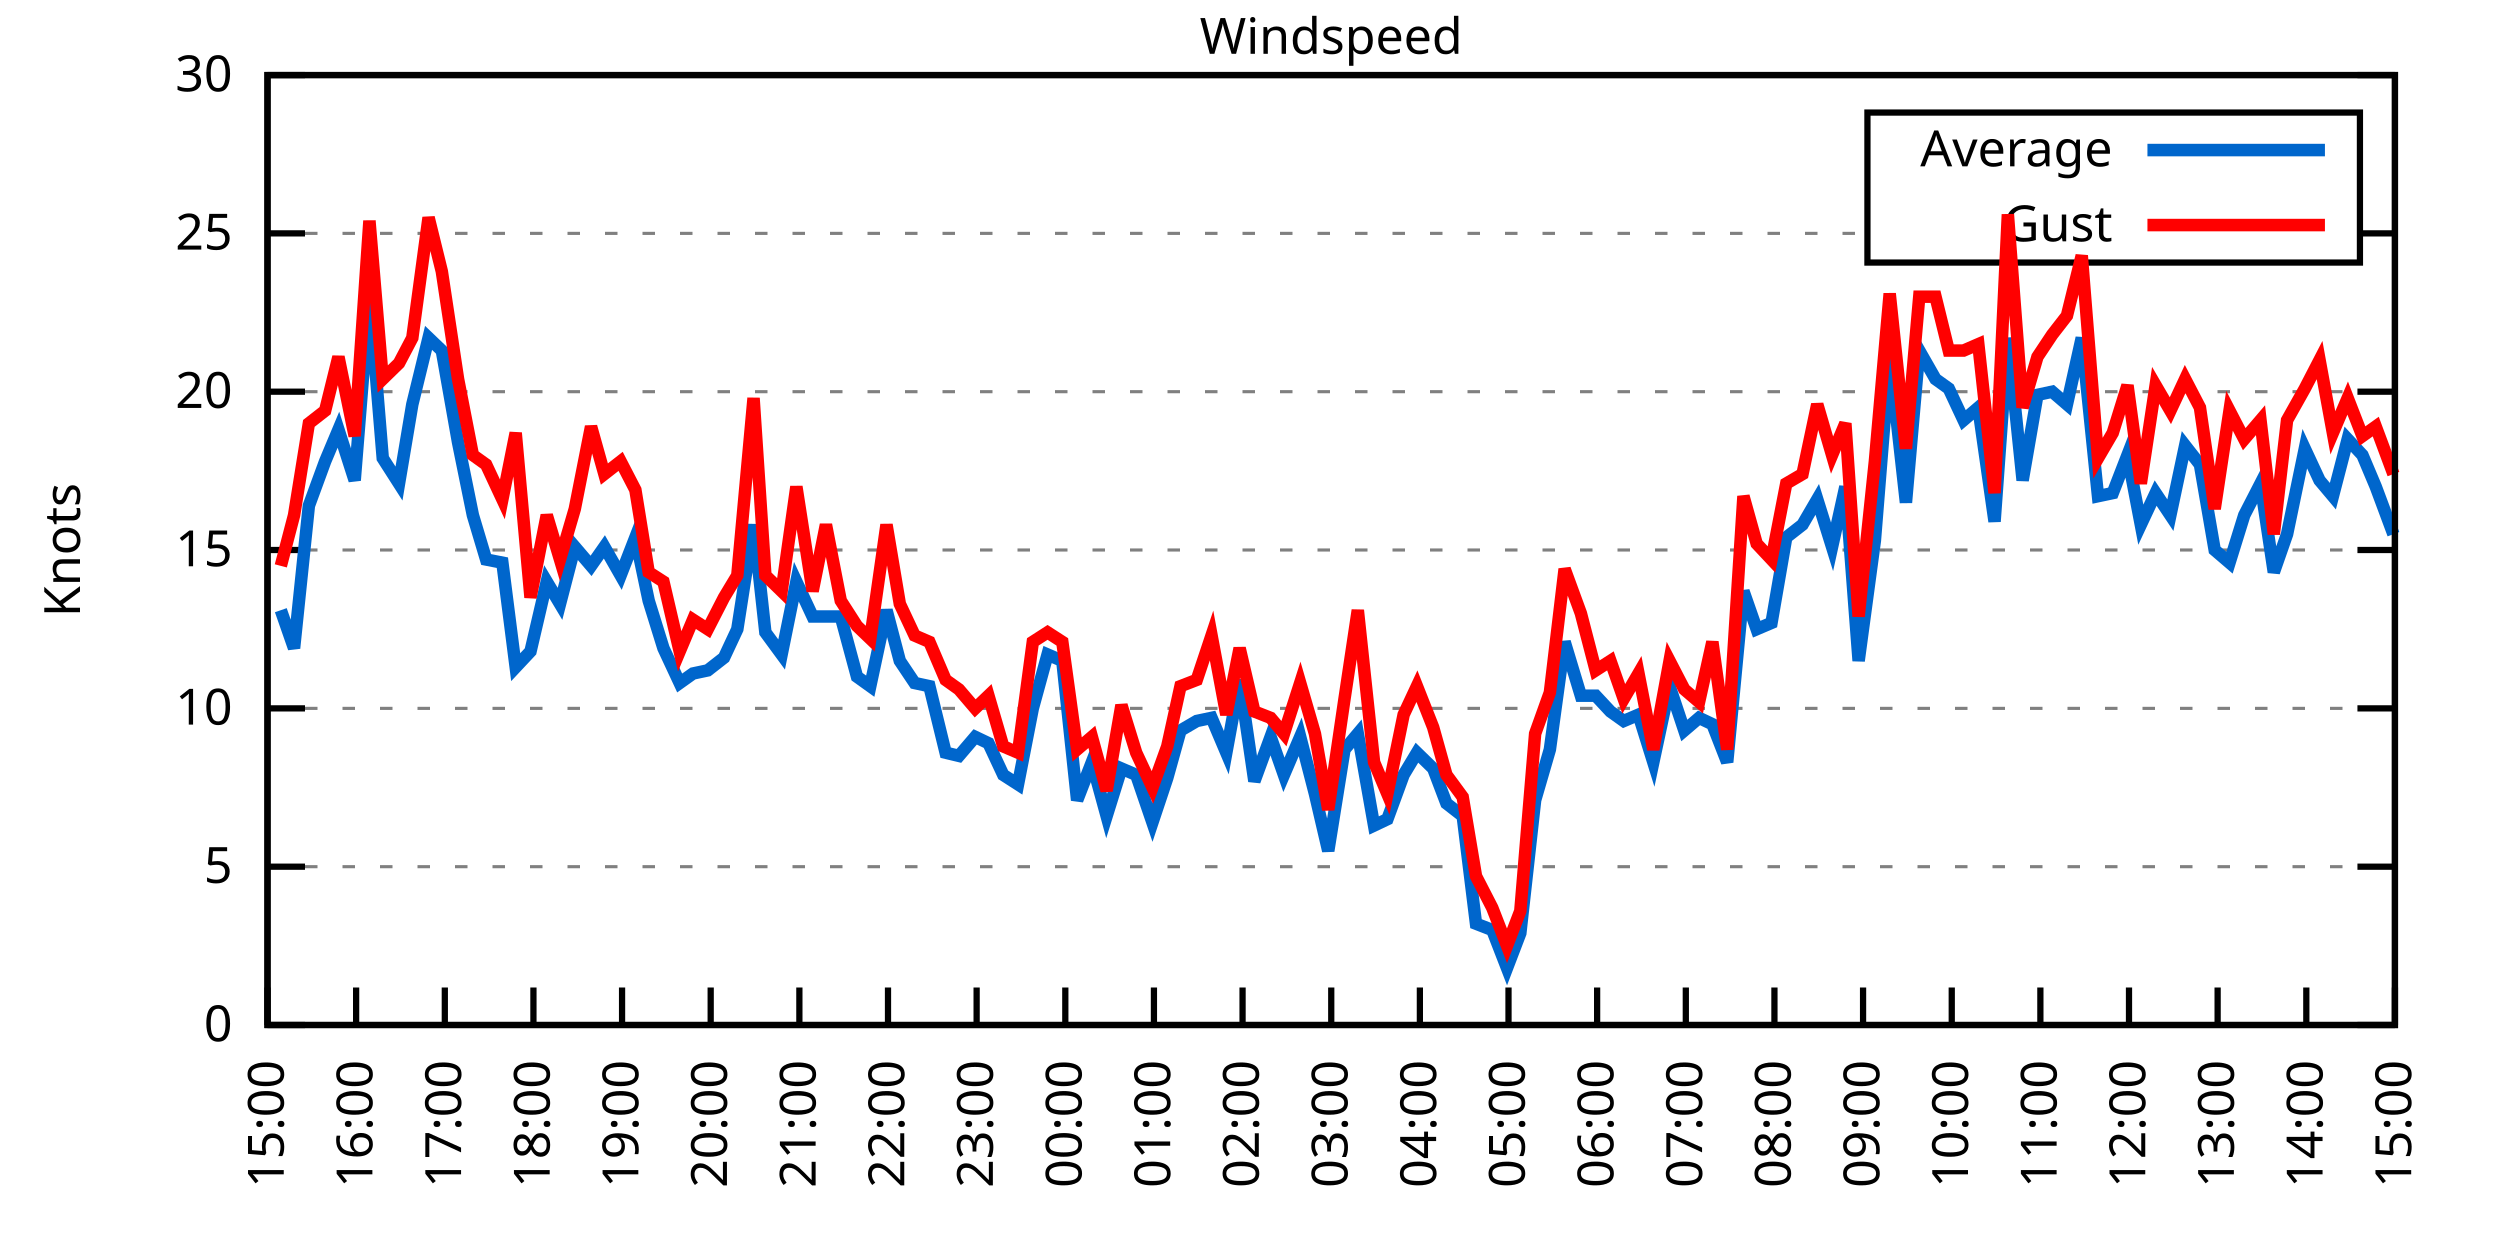
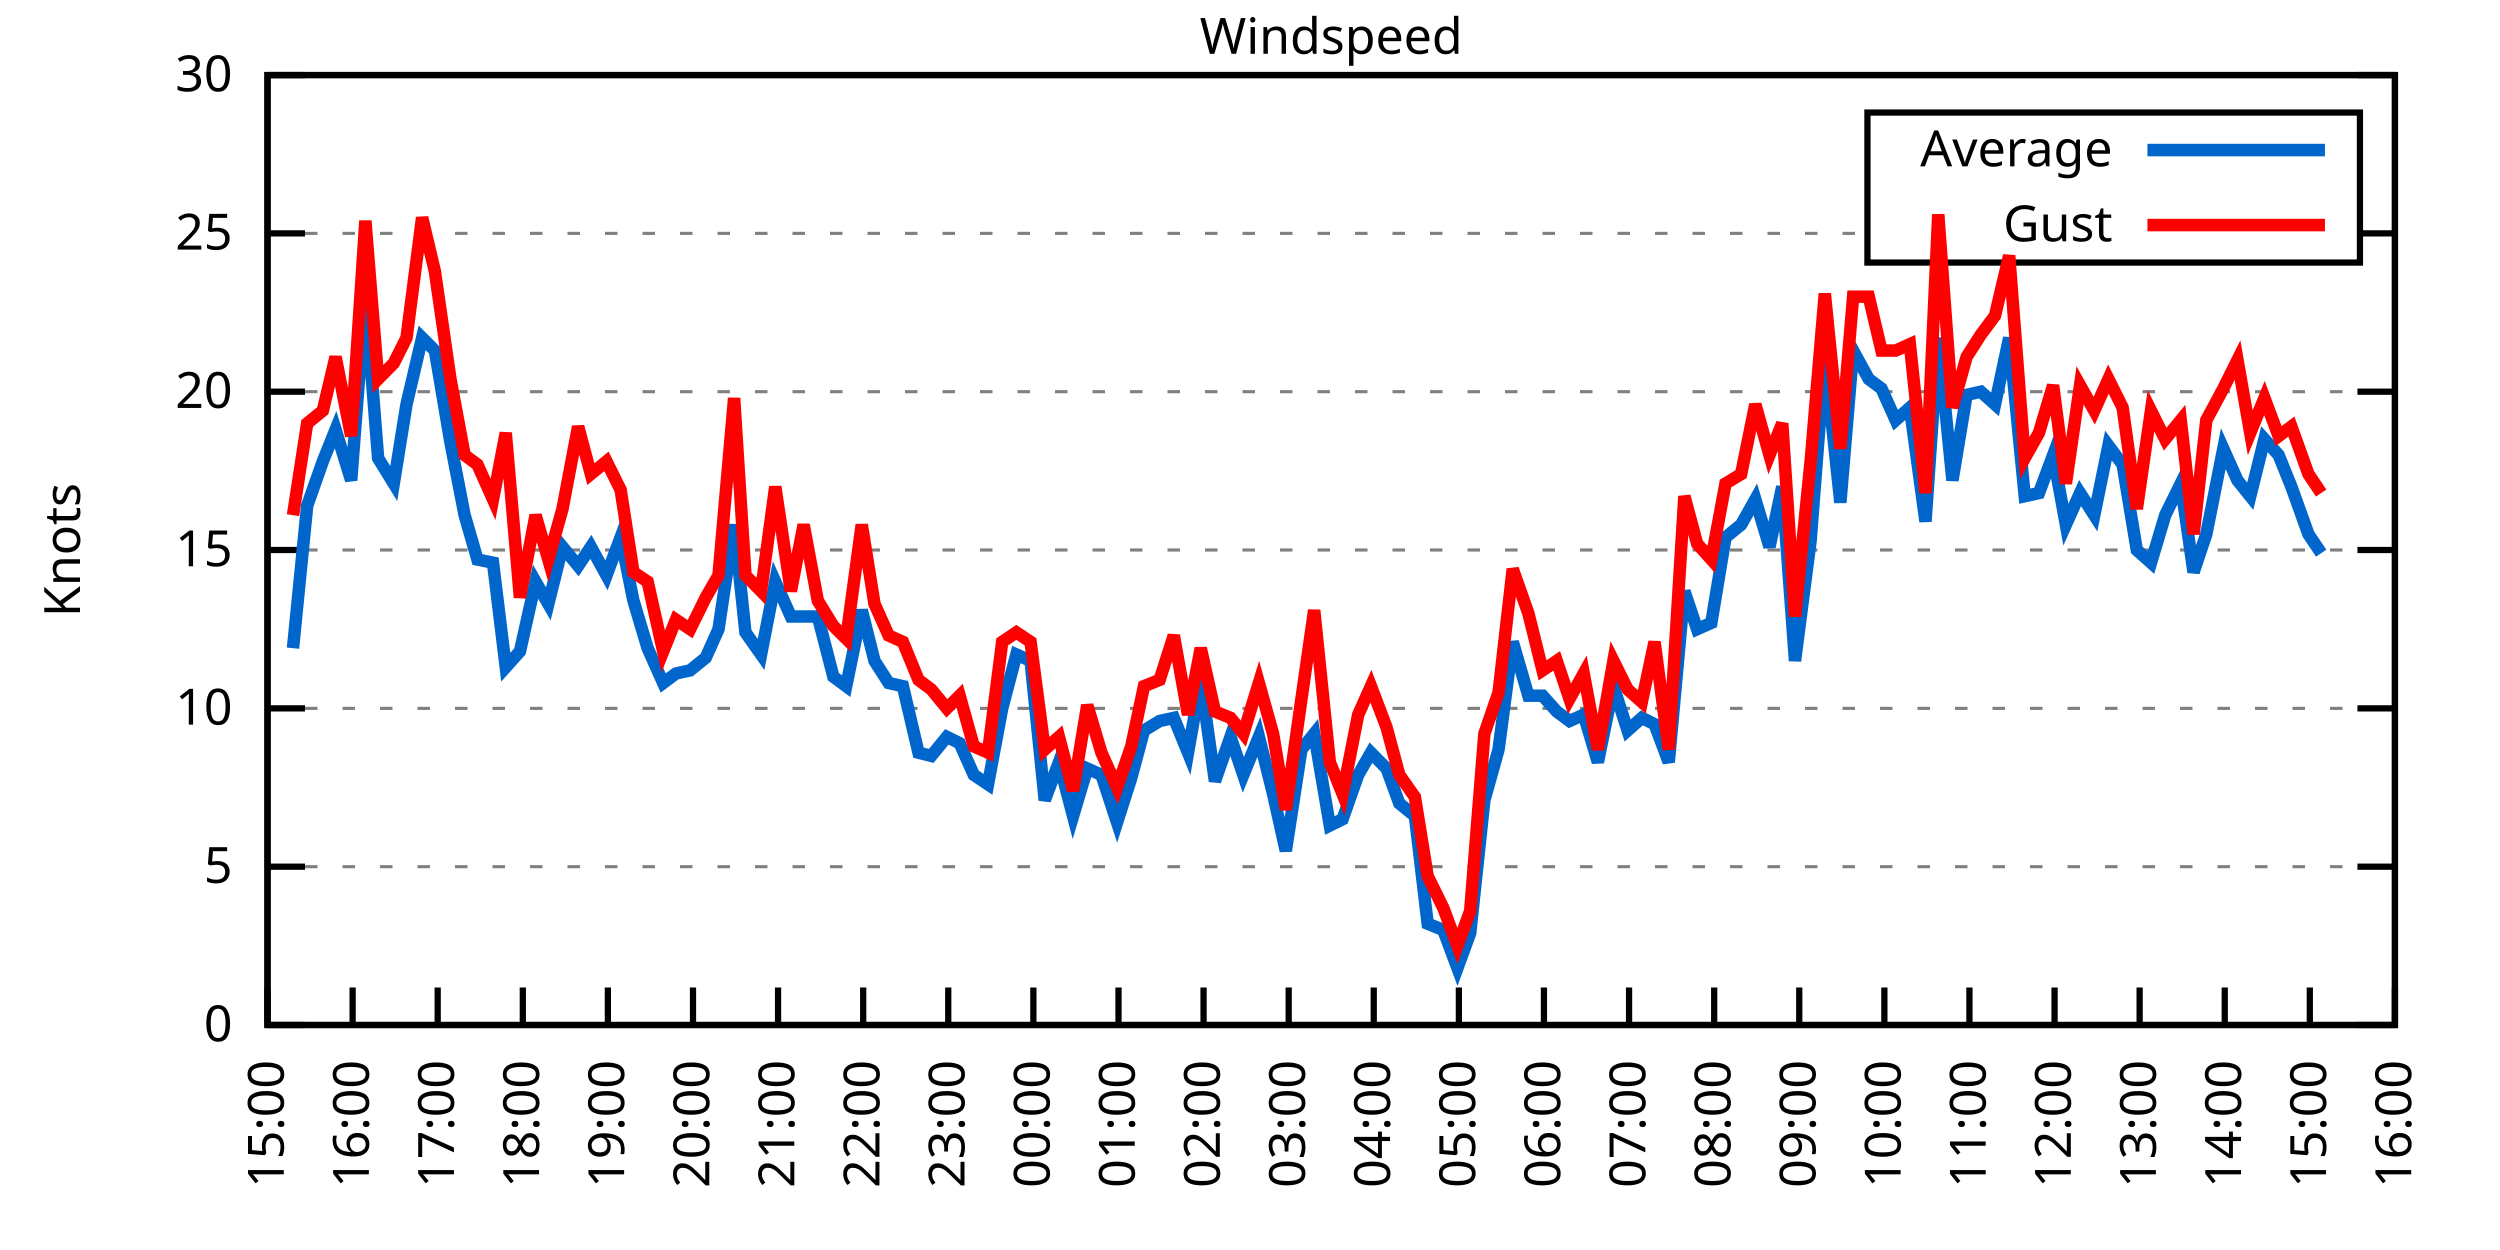
<svg xmlns="http://www.w3.org/2000/svg" xmlns:xlink="http://www.w3.org/1999/xlink" width="400" height="200" viewBox="0 0 400 200">
  <g id="gnuplot_canvas">
    <rect x="0" y="0" width="400" height="200" fill="none" />
    <defs>
      <circle id="gpDot" r="0.5" stroke-width="0.5" stroke="currentColor" />
      <path id="gpPt0" stroke-width="0.333" stroke="currentColor" d="M-1,0 h2 M0,-1 v2" />
      <path id="gpPt1" stroke-width="0.333" stroke="currentColor" d="M-1,-1 L1,1 M1,-1 L-1,1" />
      <path id="gpPt2" stroke-width="0.333" stroke="currentColor" d="M-1,0 L1,0 M0,-1 L0,1 M-1,-1 L1,1 M-1,1 L1,-1" />
      <rect id="gpPt3" stroke-width="0.333" stroke="currentColor" x="-1" y="-1" width="2" height="2" />
      <rect id="gpPt4" stroke-width="0.333" stroke="currentColor" fill="currentColor" x="-1" y="-1" width="2" height="2" />
      <circle id="gpPt5" stroke-width="0.333" stroke="currentColor" cx="0" cy="0" r="1" />
      <use xlink:href="#gpPt5" id="gpPt6" fill="currentColor" stroke="none" />
      <path id="gpPt7" stroke-width="0.333" stroke="currentColor" d="M0,-1.33 L-1.33,0.67 L1.33,0.67 z" />
      <use xlink:href="#gpPt7" id="gpPt8" fill="currentColor" stroke="none" />
      <use xlink:href="#gpPt7" id="gpPt9" stroke="currentColor" transform="rotate(180)" />
      <use xlink:href="#gpPt9" id="gpPt10" fill="currentColor" stroke="none" />
      <use xlink:href="#gpPt3" id="gpPt11" stroke="currentColor" transform="rotate(45)" />
      <use xlink:href="#gpPt11" id="gpPt12" fill="currentColor" stroke="none" />
      <path id="gpPt13" stroke-width="0.333" stroke="currentColor" d="M0,1.330 L1.265,0.411 L0.782,-1.067 L-0.782,-1.076 L-1.265,0.411 z" />
      <use xlink:href="#gpPt13" id="gpPt14" fill="currentColor" stroke="none" />
      <filter id="textbox" filterUnits="objectBoundingBox" x="0" y="0" height="1" width="1">
        <feFlood flood-color="white" flood-opacity="1" result="bgnd" />
        <feComposite in="SourceGraphic" in2="bgnd" operator="atop" />
      </filter>
      <filter id="greybox" filterUnits="objectBoundingBox" x="0" y="0" height="1" width="1">
        <feFlood flood-color="lightgrey" flood-opacity="1" result="grey" />
        <feComposite in="SourceGraphic" in2="grey" operator="atop" />
      </filter>
    </defs>
    <g fill="none" color="white" stroke="currentColor" stroke-width="1.00" stroke-linecap="butt" stroke-linejoin="miter">
</g>
    <g fill="none" color="black" stroke="currentColor" stroke-width="1.00" stroke-linecap="butt" stroke-linejoin="miter">
      <g stroke="none" shape-rendering="crispEdges">
        <polygon fill="rgb(255, 255, 255)" points="42.80,164.00 383.18,164.00 383.18,12.02 42.80,12.02 " />
      </g>
    </g>
    <g fill="none" color="black" stroke="currentColor" stroke-width="1.00" stroke-linecap="butt" stroke-linejoin="miter">
</g>
    <g fill="none" color="black" stroke="black" stroke-width="0.50" stroke-linecap="butt" stroke-linejoin="miter">
</g>
    <g fill="none" color="gray" stroke="currentColor" stroke-width="0.50" stroke-linecap="butt" stroke-linejoin="miter">
      <path stroke="gray" stroke-dasharray="2,4" class="gridline" d="M42.80,164.00 L383.19,164.00  " />
    </g>
    <g fill="none" color="gray" stroke="gray" stroke-width="1.00" stroke-linecap="butt" stroke-linejoin="miter">
</g>
    <g fill="none" color="black" stroke="currentColor" stroke-width="1.00" stroke-linecap="butt" stroke-linejoin="miter">
      <path stroke="black" d="M42.80,164.00 L48.80,164.00 M383.19,164.00 L377.19,164.00  " />
      <g transform="translate(37.20,166.60)" stroke="none" fill="black" font-family="Sans" font-size="8.00" text-anchor="end">
        <text>
          <tspan font-family="Sans"> 0</tspan>
        </text>
      </g>
    </g>
    <g fill="none" color="black" stroke="currentColor" stroke-width="1.00" stroke-linecap="butt" stroke-linejoin="miter">
</g>
    <g fill="none" color="black" stroke="black" stroke-width="0.50" stroke-linecap="butt" stroke-linejoin="miter">
</g>
    <g fill="none" color="gray" stroke="currentColor" stroke-width="0.50" stroke-linecap="butt" stroke-linejoin="miter">
      <path stroke="gray" stroke-dasharray="2,4" class="gridline" d="M42.80,138.67 L383.19,138.67  " />
    </g>
    <g fill="none" color="gray" stroke="gray" stroke-width="1.00" stroke-linecap="butt" stroke-linejoin="miter">
</g>
    <g fill="none" color="black" stroke="currentColor" stroke-width="1.00" stroke-linecap="butt" stroke-linejoin="miter">
      <path stroke="black" d="M42.80,138.67 L48.80,138.67 M383.19,138.67 L377.19,138.67  " />
      <g transform="translate(37.20,141.27)" stroke="none" fill="black" font-family="Sans" font-size="8.00" text-anchor="end">
        <text>
          <tspan font-family="Sans"> 5</tspan>
        </text>
      </g>
    </g>
    <g fill="none" color="black" stroke="currentColor" stroke-width="1.00" stroke-linecap="butt" stroke-linejoin="miter">
</g>
    <g fill="none" color="black" stroke="black" stroke-width="0.50" stroke-linecap="butt" stroke-linejoin="miter">
</g>
    <g fill="none" color="gray" stroke="currentColor" stroke-width="0.50" stroke-linecap="butt" stroke-linejoin="miter">
      <path stroke="gray" stroke-dasharray="2,4" class="gridline" d="M42.80,113.34 L383.19,113.34  " />
    </g>
    <g fill="none" color="gray" stroke="gray" stroke-width="1.00" stroke-linecap="butt" stroke-linejoin="miter">
</g>
    <g fill="none" color="black" stroke="currentColor" stroke-width="1.00" stroke-linecap="butt" stroke-linejoin="miter">
      <path stroke="black" d="M42.80,113.34 L48.80,113.34 M383.19,113.34 L377.19,113.34  " />
      <g transform="translate(37.20,115.94)" stroke="none" fill="black" font-family="Sans" font-size="8.00" text-anchor="end">
        <text>
          <tspan font-family="Sans"> 10</tspan>
        </text>
      </g>
    </g>
    <g fill="none" color="black" stroke="currentColor" stroke-width="1.00" stroke-linecap="butt" stroke-linejoin="miter">
</g>
    <g fill="none" color="black" stroke="black" stroke-width="0.50" stroke-linecap="butt" stroke-linejoin="miter">
</g>
    <g fill="none" color="gray" stroke="currentColor" stroke-width="0.50" stroke-linecap="butt" stroke-linejoin="miter">
      <path stroke="gray" stroke-dasharray="2,4" class="gridline" d="M42.80,88.00 L383.19,88.00  " />
    </g>
    <g fill="none" color="gray" stroke="gray" stroke-width="1.00" stroke-linecap="butt" stroke-linejoin="miter">
</g>
    <g fill="none" color="black" stroke="currentColor" stroke-width="1.00" stroke-linecap="butt" stroke-linejoin="miter">
      <path stroke="black" d="M42.80,88.00 L48.80,88.00 M383.19,88.00 L377.19,88.00  " />
      <g transform="translate(37.20,90.60)" stroke="none" fill="black" font-family="Sans" font-size="8.00" text-anchor="end">
        <text>
          <tspan font-family="Sans"> 15</tspan>
        </text>
      </g>
    </g>
    <g fill="none" color="black" stroke="currentColor" stroke-width="1.00" stroke-linecap="butt" stroke-linejoin="miter">
</g>
    <g fill="none" color="black" stroke="black" stroke-width="0.50" stroke-linecap="butt" stroke-linejoin="miter">
</g>
    <g fill="none" color="gray" stroke="currentColor" stroke-width="0.50" stroke-linecap="butt" stroke-linejoin="miter">
      <path stroke="gray" stroke-dasharray="2,4" class="gridline" d="M42.80,62.67 L383.19,62.67  " />
    </g>
    <g fill="none" color="gray" stroke="gray" stroke-width="1.00" stroke-linecap="butt" stroke-linejoin="miter">
</g>
    <g fill="none" color="black" stroke="currentColor" stroke-width="1.00" stroke-linecap="butt" stroke-linejoin="miter">
      <path stroke="black" d="M42.80,62.67 L48.80,62.67 M383.19,62.67 L377.19,62.67  " />
      <g transform="translate(37.20,65.27)" stroke="none" fill="black" font-family="Sans" font-size="8.00" text-anchor="end">
        <text>
          <tspan font-family="Sans"> 20</tspan>
        </text>
      </g>
    </g>
    <g fill="none" color="black" stroke="currentColor" stroke-width="1.00" stroke-linecap="butt" stroke-linejoin="miter">
</g>
    <g fill="none" color="black" stroke="black" stroke-width="0.50" stroke-linecap="butt" stroke-linejoin="miter">
</g>
    <g fill="none" color="gray" stroke="currentColor" stroke-width="0.50" stroke-linecap="butt" stroke-linejoin="miter">
      <path stroke="gray" stroke-dasharray="2,4" class="gridline" d="M42.80,37.34 L298.79,37.34 M377.59,37.34 L383.19,37.34  " />
    </g>
    <g fill="none" color="gray" stroke="gray" stroke-width="1.00" stroke-linecap="butt" stroke-linejoin="miter">
</g>
    <g fill="none" color="black" stroke="currentColor" stroke-width="1.00" stroke-linecap="butt" stroke-linejoin="miter">
      <path stroke="black" d="M42.80,37.34 L48.80,37.34 M383.19,37.34 L377.19,37.34  " />
      <g transform="translate(37.20,39.94)" stroke="none" fill="black" font-family="Sans" font-size="8.00" text-anchor="end">
        <text>
          <tspan font-family="Sans"> 25</tspan>
        </text>
      </g>
    </g>
    <g fill="none" color="black" stroke="currentColor" stroke-width="1.00" stroke-linecap="butt" stroke-linejoin="miter">
</g>
    <g fill="none" color="black" stroke="black" stroke-width="0.50" stroke-linecap="butt" stroke-linejoin="miter">
</g>
    <g fill="none" color="gray" stroke="currentColor" stroke-width="0.50" stroke-linecap="butt" stroke-linejoin="miter">
      <path stroke="gray" stroke-dasharray="2,4" class="gridline" d="M42.80,12.01 L383.19,12.01  " />
    </g>
    <g fill="none" color="gray" stroke="gray" stroke-width="1.00" stroke-linecap="butt" stroke-linejoin="miter">
</g>
    <g fill="none" color="black" stroke="currentColor" stroke-width="1.00" stroke-linecap="butt" stroke-linejoin="miter">
      <path stroke="black" d="M42.80,12.01 L48.80,12.01 M383.19,12.01 L377.19,12.01  " />
      <g transform="translate(37.20,14.61)" stroke="none" fill="black" font-family="Sans" font-size="8.00" text-anchor="end">
        <text>
          <tspan font-family="Sans"> 30</tspan>
        </text>
      </g>
    </g>
    <g fill="none" color="black" stroke="currentColor" stroke-width="1.00" stroke-linecap="butt" stroke-linejoin="miter">
      <path stroke="black" d="M42.80,164.00 L42.80,158.00  " />
      <g transform="translate(45.40,169.60) rotate(270.00)" stroke="none" fill="black" font-family="Sans" font-size="8.00" text-anchor="end">
        <text>
          <tspan font-family="Sans">15:00</tspan>
        </text>
      </g>
    </g>
    <g fill="none" color="black" stroke="currentColor" stroke-width="1.00" stroke-linecap="butt" stroke-linejoin="miter">
-       <path stroke="black" d="M56.98,164.00 L56.98,158.00  " />
-       <g transform="translate(59.58,169.60) rotate(270.00)" stroke="none" fill="black" font-family="Sans" font-size="8.00" text-anchor="end">
+       <path stroke="black" d="M56.42,164.00 L56.42,158.00  " />
+       <g transform="translate(59.02,169.60) rotate(270.00)" stroke="none" fill="black" font-family="Sans" font-size="8.00" text-anchor="end">
        <text>
          <tspan font-family="Sans">16:00</tspan>
        </text>
      </g>
    </g>
    <g fill="none" color="black" stroke="currentColor" stroke-width="1.00" stroke-linecap="butt" stroke-linejoin="miter">
-       <path stroke="black" d="M71.17,164.00 L71.17,158.00  " />
-       <g transform="translate(73.77,169.60) rotate(270.00)" stroke="none" fill="black" font-family="Sans" font-size="8.00" text-anchor="end">
+       <path stroke="black" d="M70.03,164.00 L70.03,158.00  " />
+       <g transform="translate(72.63,169.60) rotate(270.00)" stroke="none" fill="black" font-family="Sans" font-size="8.00" text-anchor="end">
        <text>
          <tspan font-family="Sans">17:00</tspan>
        </text>
      </g>
    </g>
    <g fill="none" color="black" stroke="currentColor" stroke-width="1.00" stroke-linecap="butt" stroke-linejoin="miter">
-       <path stroke="black" d="M85.35,164.00 L85.35,158.00  " />
-       <g transform="translate(87.95,169.60) rotate(270.00)" stroke="none" fill="black" font-family="Sans" font-size="8.00" text-anchor="end">
+       <path stroke="black" d="M83.65,164.00 L83.65,158.00  " />
+       <g transform="translate(86.25,169.60) rotate(270.00)" stroke="none" fill="black" font-family="Sans" font-size="8.00" text-anchor="end">
        <text>
          <tspan font-family="Sans">18:00</tspan>
        </text>
      </g>
    </g>
    <g fill="none" color="black" stroke="currentColor" stroke-width="1.00" stroke-linecap="butt" stroke-linejoin="miter">
-       <path stroke="black" d="M99.53,164.00 L99.53,158.00  " />
-       <g transform="translate(102.13,169.60) rotate(270.00)" stroke="none" fill="black" font-family="Sans" font-size="8.00" text-anchor="end">
+       <path stroke="black" d="M97.26,164.00 L97.26,158.00  " />
+       <g transform="translate(99.86,169.60) rotate(270.00)" stroke="none" fill="black" font-family="Sans" font-size="8.00" text-anchor="end">
        <text>
          <tspan font-family="Sans">19:00</tspan>
        </text>
      </g>
    </g>
    <g fill="none" color="black" stroke="currentColor" stroke-width="1.00" stroke-linecap="butt" stroke-linejoin="miter">
-       <path stroke="black" d="M113.71,164.00 L113.71,158.00  " />
-       <g transform="translate(116.31,169.60) rotate(270.00)" stroke="none" fill="black" font-family="Sans" font-size="8.00" text-anchor="end">
+       <path stroke="black" d="M110.88,164.00 L110.88,158.00  " />
+       <g transform="translate(113.48,169.60) rotate(270.00)" stroke="none" fill="black" font-family="Sans" font-size="8.00" text-anchor="end">
        <text>
          <tspan font-family="Sans">20:00</tspan>
        </text>
      </g>
    </g>
    <g fill="none" color="black" stroke="currentColor" stroke-width="1.00" stroke-linecap="butt" stroke-linejoin="miter">
-       <path stroke="black" d="M127.90,164.00 L127.90,158.00  " />
-       <g transform="translate(130.50,169.60) rotate(270.00)" stroke="none" fill="black" font-family="Sans" font-size="8.00" text-anchor="end">
+       <path stroke="black" d="M124.49,164.00 L124.49,158.00  " />
+       <g transform="translate(127.09,169.60) rotate(270.00)" stroke="none" fill="black" font-family="Sans" font-size="8.00" text-anchor="end">
        <text>
          <tspan font-family="Sans">21:00</tspan>
        </text>
      </g>
    </g>
    <g fill="none" color="black" stroke="currentColor" stroke-width="1.00" stroke-linecap="butt" stroke-linejoin="miter">
-       <path stroke="black" d="M142.08,164.00 L142.08,158.00  " />
-       <g transform="translate(144.68,169.60) rotate(270.00)" stroke="none" fill="black" font-family="Sans" font-size="8.00" text-anchor="end">
+       <path stroke="black" d="M138.11,164.00 L138.11,158.00  " />
+       <g transform="translate(140.71,169.60) rotate(270.00)" stroke="none" fill="black" font-family="Sans" font-size="8.00" text-anchor="end">
        <text>
          <tspan font-family="Sans">22:00</tspan>
        </text>
      </g>
    </g>
    <g fill="none" color="black" stroke="currentColor" stroke-width="1.00" stroke-linecap="butt" stroke-linejoin="miter">
-       <path stroke="black" d="M156.26,164.00 L156.26,158.00  " />
-       <g transform="translate(158.86,169.60) rotate(270.00)" stroke="none" fill="black" font-family="Sans" font-size="8.00" text-anchor="end">
+       <path stroke="black" d="M151.72,164.00 L151.72,158.00  " />
+       <g transform="translate(154.32,169.60) rotate(270.00)" stroke="none" fill="black" font-family="Sans" font-size="8.00" text-anchor="end">
        <text>
          <tspan font-family="Sans">23:00</tspan>
        </text>
      </g>
    </g>
    <g fill="none" color="black" stroke="currentColor" stroke-width="1.00" stroke-linecap="butt" stroke-linejoin="miter">
-       <path stroke="black" d="M170.45,164.00 L170.45,158.00  " />
-       <g transform="translate(173.05,169.60) rotate(270.00)" stroke="none" fill="black" font-family="Sans" font-size="8.00" text-anchor="end">
+       <path stroke="black" d="M165.34,164.00 L165.34,158.00  " />
+       <g transform="translate(167.94,169.60) rotate(270.00)" stroke="none" fill="black" font-family="Sans" font-size="8.00" text-anchor="end">
        <text>
          <tspan font-family="Sans">00:00</tspan>
        </text>
      </g>
    </g>
    <g fill="none" color="black" stroke="currentColor" stroke-width="1.00" stroke-linecap="butt" stroke-linejoin="miter">
-       <path stroke="black" d="M184.63,164.00 L184.63,158.00  " />
-       <g transform="translate(187.23,169.60) rotate(270.00)" stroke="none" fill="black" font-family="Sans" font-size="8.00" text-anchor="end">
+       <path stroke="black" d="M178.96,164.00 L178.96,158.00  " />
+       <g transform="translate(181.56,169.60) rotate(270.00)" stroke="none" fill="black" font-family="Sans" font-size="8.00" text-anchor="end">
        <text>
          <tspan font-family="Sans">01:00</tspan>
        </text>
      </g>
    </g>
    <g fill="none" color="black" stroke="currentColor" stroke-width="1.00" stroke-linecap="butt" stroke-linejoin="miter">
-       <path stroke="black" d="M198.81,164.00 L198.81,158.00  " />
-       <g transform="translate(201.41,169.60) rotate(270.00)" stroke="none" fill="black" font-family="Sans" font-size="8.00" text-anchor="end">
+       <path stroke="black" d="M192.57,164.00 L192.57,158.00  " />
+       <g transform="translate(195.17,169.60) rotate(270.00)" stroke="none" fill="black" font-family="Sans" font-size="8.00" text-anchor="end">
        <text>
          <tspan font-family="Sans">02:00</tspan>
        </text>
      </g>
    </g>
    <g fill="none" color="black" stroke="currentColor" stroke-width="1.00" stroke-linecap="butt" stroke-linejoin="miter">
-       <path stroke="black" d="M213.00,164.00 L213.00,158.00  " />
-       <g transform="translate(215.60,169.60) rotate(270.00)" stroke="none" fill="black" font-family="Sans" font-size="8.00" text-anchor="end">
+       <path stroke="black" d="M206.19,164.00 L206.19,158.00  " />
+       <g transform="translate(208.79,169.60) rotate(270.00)" stroke="none" fill="black" font-family="Sans" font-size="8.00" text-anchor="end">
        <text>
          <tspan font-family="Sans">03:00</tspan>
        </text>
      </g>
    </g>
    <g fill="none" color="black" stroke="currentColor" stroke-width="1.00" stroke-linecap="butt" stroke-linejoin="miter">
-       <path stroke="black" d="M227.18,164.00 L227.18,158.00  " />
-       <g transform="translate(229.78,169.60) rotate(270.00)" stroke="none" fill="black" font-family="Sans" font-size="8.00" text-anchor="end">
+       <path stroke="black" d="M219.80,164.00 L219.80,158.00  " />
+       <g transform="translate(222.40,169.60) rotate(270.00)" stroke="none" fill="black" font-family="Sans" font-size="8.00" text-anchor="end">
        <text>
          <tspan font-family="Sans">04:00</tspan>
        </text>
      </g>
    </g>
    <g fill="none" color="black" stroke="currentColor" stroke-width="1.00" stroke-linecap="butt" stroke-linejoin="miter">
-       <path stroke="black" d="M241.36,164.00 L241.36,158.00  " />
-       <g transform="translate(243.96,169.60) rotate(270.00)" stroke="none" fill="black" font-family="Sans" font-size="8.00" text-anchor="end">
+       <path stroke="black" d="M233.42,164.00 L233.42,158.00  " />
+       <g transform="translate(236.02,169.60) rotate(270.00)" stroke="none" fill="black" font-family="Sans" font-size="8.00" text-anchor="end">
        <text>
          <tspan font-family="Sans">05:00</tspan>
        </text>
      </g>
    </g>
    <g fill="none" color="black" stroke="currentColor" stroke-width="1.00" stroke-linecap="butt" stroke-linejoin="miter">
-       <path stroke="black" d="M255.54,164.00 L255.54,158.00  " />
-       <g transform="translate(258.14,169.60) rotate(270.00)" stroke="none" fill="black" font-family="Sans" font-size="8.00" text-anchor="end">
+       <path stroke="black" d="M247.03,164.00 L247.03,158.00  " />
+       <g transform="translate(249.63,169.60) rotate(270.00)" stroke="none" fill="black" font-family="Sans" font-size="8.00" text-anchor="end">
        <text>
          <tspan font-family="Sans">06:00</tspan>
        </text>
      </g>
    </g>
    <g fill="none" color="black" stroke="currentColor" stroke-width="1.00" stroke-linecap="butt" stroke-linejoin="miter">
-       <path stroke="black" d="M269.73,164.00 L269.73,158.00  " />
-       <g transform="translate(272.33,169.60) rotate(270.00)" stroke="none" fill="black" font-family="Sans" font-size="8.00" text-anchor="end">
+       <path stroke="black" d="M260.65,164.00 L260.65,158.00  " />
+       <g transform="translate(263.25,169.60) rotate(270.00)" stroke="none" fill="black" font-family="Sans" font-size="8.00" text-anchor="end">
        <text>
          <tspan font-family="Sans">07:00</tspan>
        </text>
      </g>
    </g>
    <g fill="none" color="black" stroke="currentColor" stroke-width="1.00" stroke-linecap="butt" stroke-linejoin="miter">
-       <path stroke="black" d="M283.91,164.00 L283.91,158.00  " />
-       <g transform="translate(286.51,169.60) rotate(270.00)" stroke="none" fill="black" font-family="Sans" font-size="8.00" text-anchor="end">
+       <path stroke="black" d="M274.27,164.00 L274.27,158.00  " />
+       <g transform="translate(276.87,169.60) rotate(270.00)" stroke="none" fill="black" font-family="Sans" font-size="8.00" text-anchor="end">
        <text>
          <tspan font-family="Sans">08:00</tspan>
        </text>
      </g>
    </g>
    <g fill="none" color="black" stroke="currentColor" stroke-width="1.00" stroke-linecap="butt" stroke-linejoin="miter">
-       <path stroke="black" d="M298.09,164.00 L298.09,158.00  " />
-       <g transform="translate(300.69,169.60) rotate(270.00)" stroke="none" fill="black" font-family="Sans" font-size="8.00" text-anchor="end">
+       <path stroke="black" d="M287.88,164.00 L287.88,158.00  " />
+       <g transform="translate(290.48,169.60) rotate(270.00)" stroke="none" fill="black" font-family="Sans" font-size="8.00" text-anchor="end">
        <text>
          <tspan font-family="Sans">09:00</tspan>
        </text>
      </g>
    </g>
    <g fill="none" color="black" stroke="currentColor" stroke-width="1.00" stroke-linecap="butt" stroke-linejoin="miter">
-       <path stroke="black" d="M312.28,164.00 L312.28,158.00  " />
-       <g transform="translate(314.88,169.60) rotate(270.00)" stroke="none" fill="black" font-family="Sans" font-size="8.00" text-anchor="end">
+       <path stroke="black" d="M301.50,164.00 L301.50,158.00  " />
+       <g transform="translate(304.10,169.60) rotate(270.00)" stroke="none" fill="black" font-family="Sans" font-size="8.00" text-anchor="end">
        <text>
          <tspan font-family="Sans">10:00</tspan>
        </text>
      </g>
    </g>
    <g fill="none" color="black" stroke="currentColor" stroke-width="1.00" stroke-linecap="butt" stroke-linejoin="miter">
-       <path stroke="black" d="M326.46,164.00 L326.46,158.00  " />
-       <g transform="translate(329.06,169.60) rotate(270.00)" stroke="none" fill="black" font-family="Sans" font-size="8.00" text-anchor="end">
+       <path stroke="black" d="M315.11,164.00 L315.11,158.00  " />
+       <g transform="translate(317.71,169.60) rotate(270.00)" stroke="none" fill="black" font-family="Sans" font-size="8.00" text-anchor="end">
        <text>
          <tspan font-family="Sans">11:00</tspan>
        </text>
      </g>
    </g>
    <g fill="none" color="black" stroke="currentColor" stroke-width="1.00" stroke-linecap="butt" stroke-linejoin="miter">
-       <path stroke="black" d="M340.64,164.00 L340.64,158.00  " />
-       <g transform="translate(343.24,169.60) rotate(270.00)" stroke="none" fill="black" font-family="Sans" font-size="8.00" text-anchor="end">
+       <path stroke="black" d="M328.73,164.00 L328.73,158.00  " />
+       <g transform="translate(331.33,169.60) rotate(270.00)" stroke="none" fill="black" font-family="Sans" font-size="8.00" text-anchor="end">
        <text>
          <tspan font-family="Sans">12:00</tspan>
        </text>
      </g>
    </g>
    <g fill="none" color="black" stroke="currentColor" stroke-width="1.00" stroke-linecap="butt" stroke-linejoin="miter">
-       <path stroke="black" d="M354.82,164.00 L354.82,158.00  " />
-       <g transform="translate(357.42,169.60) rotate(270.00)" stroke="none" fill="black" font-family="Sans" font-size="8.00" text-anchor="end">
+       <path stroke="black" d="M342.34,164.00 L342.34,158.00  " />
+       <g transform="translate(344.94,169.60) rotate(270.00)" stroke="none" fill="black" font-family="Sans" font-size="8.00" text-anchor="end">
        <text>
          <tspan font-family="Sans">13:00</tspan>
        </text>
      </g>
    </g>
    <g fill="none" color="black" stroke="currentColor" stroke-width="1.00" stroke-linecap="butt" stroke-linejoin="miter">
-       <path stroke="black" d="M369.01,164.00 L369.01,158.00  " />
-       <g transform="translate(371.61,169.60) rotate(270.00)" stroke="none" fill="black" font-family="Sans" font-size="8.00" text-anchor="end">
+       <path stroke="black" d="M355.96,164.00 L355.96,158.00  " />
+       <g transform="translate(358.56,169.60) rotate(270.00)" stroke="none" fill="black" font-family="Sans" font-size="8.00" text-anchor="end">
        <text>
          <tspan font-family="Sans">14:00</tspan>
+         </text>
+       </g>
+     </g>
+     <g fill="none" color="black" stroke="currentColor" stroke-width="1.00" stroke-linecap="butt" stroke-linejoin="miter">
+       <path stroke="black" d="M369.57,164.00 L369.57,158.00  " />
+       <g transform="translate(372.17,169.60) rotate(270.00)" stroke="none" fill="black" font-family="Sans" font-size="8.00" text-anchor="end">
+         <text>
+           <tspan font-family="Sans">15:00</tspan>
        </text>
      </g>
    </g>
    <g fill="none" color="black" stroke="currentColor" stroke-width="1.00" stroke-linecap="butt" stroke-linejoin="miter">
      <path stroke="black" d="M383.19,164.00 L383.19,158.00  " />
      <g transform="translate(385.79,169.60) rotate(270.00)" stroke="none" fill="black" font-family="Sans" font-size="8.00" text-anchor="end">
        <text>
-           <tspan font-family="Sans">15:00</tspan>
+           <tspan font-family="Sans">16:00</tspan>
        </text>
      </g>
    </g>
    <g fill="none" color="black" stroke="currentColor" stroke-width="1.00" stroke-linecap="butt" stroke-linejoin="miter">
</g>
    <g fill="none" color="black" stroke="currentColor" stroke-width="1.00" stroke-linecap="butt" stroke-linejoin="miter">
      <path stroke="black" d="M42.80,12.01 L42.80,164.00 L383.19,164.00 L383.19,12.01 L42.80,12.01 Z  " />
    </g>
    <g fill="none" color="black" stroke="currentColor" stroke-width="1.00" stroke-linecap="butt" stroke-linejoin="miter">
</g>
    <g fill="none" color="black" stroke="currentColor" stroke-width="1.00" stroke-linecap="butt" stroke-linejoin="miter">
      <path stroke="black" d="M298.79,42.01 L298.79,18.01 L377.59,18.01 L377.59,42.01 L298.79,42.01 Z  " />
    </g>
    <g id="Windspeed_plot_1">
      <g fill="none" color="white" stroke="black" stroke-width="2.00" stroke-linecap="butt" stroke-linejoin="miter">
</g>
      <g fill="none" color="black" stroke="currentColor" stroke-width="2.00" stroke-linecap="butt" stroke-linejoin="miter">
        <g transform="translate(337.99,26.61)" stroke="none" fill="black" font-family="Sans" font-size="8.00" text-anchor="end">
          <text>
            <tspan font-family="Sans">Average</tspan>
          </text>
        </g>
      </g>
      <g fill="none" color="black" stroke="currentColor" stroke-width="2.00" stroke-linecap="butt" stroke-linejoin="miter">
-         <path stroke="rgb(  0, 102, 204)" d="M343.59,24.01 L371.99,24.01 M44.93,97.63 L47.05,103.71 L49.42,80.91 L52.02,73.82 L54.15,68.75 L56.75,76.86   L59.11,47.47 L61.24,73.31 L63.84,77.37 L65.97,64.70 L68.57,54.06 L70.69,56.09 L73.29,70.78 L75.66,82.43   L77.78,89.52 L80.38,90.03 L82.51,106.75 L84.88,104.22 L87.48,93.07 L89.60,96.62 L91.97,87.50 L94.57,90.54   L96.70,87.50 L99.30,92.06 L101.66,85.98 L103.79,96.11 L106.15,103.71 L108.75,109.28 L110.88,107.76 L113.24,107.26   L115.84,105.23 L117.97,100.67 L120.57,83.95 L122.46,101.18 L125.06,104.72 L127.42,93.07 L130.02,98.64 L132.15,98.64   L134.52,98.64 L137.12,108.27 L139.24,109.79 L141.84,97.63 L143.97,105.74 L146.34,109.28 L148.70,109.79 L151.30,120.43   L153.43,120.94 L156.03,117.90 L158.15,118.91 L160.52,123.98 L162.88,125.50 L165.25,113.34 L167.61,104.72 L169.97,105.74   L172.34,128.03 L174.70,121.95 L177.06,130.56 L179.43,122.96 L181.79,123.98 L184.39,131.58 L186.76,124.48 L188.88,116.88   L191.48,115.36 L193.85,114.86 L196.21,120.43 L198.34,108.78 L200.70,124.99 L203.30,117.90 L205.43,123.98 L208.03,117.90   L210.39,127.02 L212.52,136.14 L215.12,119.92 L217.25,117.39 L219.85,132.08 L221.98,131.07 L224.58,123.98 L226.71,120.43   L229.31,122.96 L231.43,128.54 L234.03,130.56 L236.16,147.79 L238.76,148.80 L241.12,154.88 L243.25,149.31 L245.62,128.03   L247.98,119.92 L250.34,102.70 L252.94,111.31 L255.31,111.31 L257.67,113.84 L259.80,115.36 L262.16,114.35 L264.53,121.95   L267.13,109.79 L269.49,116.88 L271.85,114.86 L273.98,115.87 L276.35,121.95 L278.95,94.59 L281.07,100.67 L283.44,99.66   L285.80,85.98 L288.40,83.95 L290.76,79.90 L293.13,87.50 L295.26,77.87 L297.38,105.74 L299.98,86.49 L302.35,57.10   L304.95,80.41 L307.08,56.09 L309.68,60.65 L311.80,62.17 L314.17,67.23 L316.53,65.21 L319.13,83.45 L321.26,54.06   L323.62,76.86 L325.99,63.18 L328.35,62.67 L330.71,64.70 L333.08,54.06 L335.68,79.39 L338.04,78.89 L340.40,72.81   L342.53,83.95 L344.90,78.89 L347.26,82.43 L349.62,71.29 L351.99,74.33 L354.35,88.00 L356.72,90.03 L359.08,82.43   L361.68,77.37 L363.81,91.55 L365.93,85.47 L368.77,71.79 L371.13,76.86 L373.26,79.39 L375.63,70.27 L377.99,72.81   L380.12,77.87 L382.95,85.47  " />
+         <path stroke="rgb(  0, 102, 204)" d="M343.59,24.01 L371.99,24.01 M46.88,103.71 L49.15,80.91 L51.65,73.82 L53.69,68.75 L56.19,76.86 L58.46,47.47   L60.50,73.31 L63.00,77.37 L65.04,64.70 L67.54,54.06 L69.58,56.09 L72.07,70.78 L74.34,82.43 L76.39,89.52   L78.88,90.03 L80.92,106.75 L83.19,104.22 L85.69,93.07 L87.73,96.62 L90.00,87.50 L92.50,90.54 L94.54,87.50   L97.04,92.06 L99.30,85.98 L101.35,96.11 L103.62,103.71 L106.11,109.28 L108.15,107.76 L110.42,107.26 L112.92,105.23   L114.96,100.67 L117.46,83.95 L119.27,101.18 L121.77,104.72 L124.04,93.07 L126.54,98.64 L128.58,98.64 L130.85,98.64   L133.34,108.27 L135.39,109.79 L137.88,97.63 L139.92,105.74 L142.19,109.28 L144.46,109.79 L146.96,120.43 L149.00,120.94   L151.50,117.90 L153.54,118.91 L155.81,123.98 L158.08,125.50 L160.35,113.34 L162.62,104.72 L164.89,105.74 L167.16,128.03   L169.43,121.95 L171.69,130.56 L173.96,122.96 L176.23,123.98 L178.73,131.58 L181.00,124.48 L183.04,116.88 L185.54,115.36   L187.81,114.86 L190.08,120.43 L192.12,108.78 L194.39,124.99 L196.88,117.90 L198.93,123.98 L201.42,117.90 L203.69,127.02   L205.73,136.14 L208.23,119.92 L210.27,117.39 L212.77,132.08 L214.81,131.07 L217.31,123.98 L219.35,120.43 L221.85,122.96   L223.89,128.54 L226.38,130.56 L228.43,147.79 L230.92,148.80 L233.19,154.88 L235.23,149.31 L237.50,128.03 L239.77,119.92   L242.04,102.70 L244.54,111.31 L246.81,111.31 L249.08,113.84 L251.12,115.36 L253.39,114.35 L255.66,121.95 L258.15,109.79   L260.42,116.88 L262.69,114.86 L264.73,115.87 L267.00,121.95 L269.50,94.59 L271.54,100.67 L273.81,99.66 L276.08,85.98   L278.58,83.95 L280.85,79.90 L283.12,87.50 L285.16,77.87 L287.20,105.74 L289.70,86.49 L291.97,57.10 L294.46,80.41   L296.50,56.09 L299.00,60.65 L301.04,62.17 L303.31,67.23 L305.58,65.21 L308.08,83.45 L310.12,54.06 L312.39,76.86   L314.66,63.18 L316.93,62.67 L319.20,64.70 L321.47,54.06 L323.96,79.39 L326.23,78.89 L328.50,72.81 L330.54,83.95   L332.81,78.89 L335.08,82.43 L337.35,71.29 L339.62,74.33 L341.89,88.00 L344.16,90.03 L346.43,82.43 L348.92,77.37   L350.97,91.55 L353.01,85.47 L355.73,71.79 L358.00,76.86 L360.04,79.39 L362.31,70.27 L364.58,72.81 L366.62,77.87   L369.35,85.47 L371.39,88.51  " />
      </g>
    </g>
    <g id="Windspeed_plot_2">
      <g fill="none" color="black" stroke="currentColor" stroke-width="2.00" stroke-linecap="butt" stroke-linejoin="miter">
        <g transform="translate(337.99,38.61)" stroke="none" fill="black" font-family="Sans" font-size="8.00" text-anchor="end">
          <text>
            <tspan font-family="Sans">Gust</tspan>
          </text>
        </g>
      </g>
      <g fill="none" color="black" stroke="currentColor" stroke-width="2.00" stroke-linecap="butt" stroke-linejoin="miter">
-         <path stroke="rgb(255,   0,   0)" d="M343.59,36.01 L371.99,36.01 M44.93,90.54 L47.05,82.43 L49.42,67.74 L52.02,65.71 L54.15,57.10 L56.75,69.77   L59.11,35.32 L61.24,60.65 L63.84,58.11 L65.97,54.06 L68.57,34.81 L70.69,43.42 L73.29,60.65 L75.66,72.81   L77.78,74.33 L80.38,79.90 L82.51,69.26 L84.88,95.60 L87.48,82.43 L89.60,89.52 L91.97,81.42 L94.57,68.25   L96.70,75.85 L99.30,73.82 L101.66,78.38 L103.79,91.55 L106.15,93.07 L108.75,104.22 L110.88,99.15 L113.24,100.67   L115.84,95.60 L117.97,92.06 L120.57,63.69 L122.46,92.06 L125.06,94.59 L127.42,77.87 L130.02,94.59 L132.15,83.95   L134.52,96.11 L137.12,100.16 L139.24,102.19 L141.84,83.95 L143.97,96.62 L146.34,101.68 L148.70,102.70 L151.30,108.78   L153.43,110.30 L156.03,113.34 L158.15,111.31 L160.52,119.42 L162.88,120.43 L165.25,102.70 L167.61,101.18 L169.97,102.70   L172.34,119.92 L174.70,117.90 L177.06,126.51 L179.43,112.83 L181.79,120.43 L184.39,126.00 L186.76,119.42 L188.88,109.79   L191.48,108.78 L193.85,101.68 L196.21,114.35 L198.34,103.71 L200.70,113.84 L203.30,114.86 L205.43,117.39 L208.03,109.28   L210.39,117.39 L212.52,129.55 L215.12,111.82 L217.25,97.63 L219.85,121.95 L221.98,127.02 L224.58,114.35 L226.71,109.79   L229.31,116.38 L231.43,123.98 L234.03,127.52 L236.16,140.19 L238.76,145.25 L241.12,151.33 L243.25,145.76 L245.62,117.39   L247.98,110.80 L250.34,91.04 L252.94,98.14 L255.31,107.26 L257.67,105.74 L259.80,111.82 L262.16,107.76 L264.53,119.92   L267.13,105.74 L269.49,110.30 L271.85,112.32 L273.98,102.70 L276.35,119.92 L278.95,79.39 L281.07,86.99 L283.44,89.52   L285.80,77.37 L288.40,75.85 L290.76,64.70 L293.13,72.81 L295.26,67.74 L297.38,98.64 L299.98,73.82 L302.35,46.97   L304.95,71.79 L307.08,47.47 L309.68,47.47 L311.80,56.09 L314.17,56.09 L316.53,55.07 L319.13,78.89 L321.26,34.30   L323.62,65.21 L325.99,57.10 L328.35,53.55 L330.71,50.51 L333.08,40.89 L335.68,73.31 L338.04,69.26 L340.40,61.66   L342.53,77.37 L344.90,61.66 L347.26,65.71 L349.62,60.65 L351.99,65.21 L354.35,81.42 L356.72,65.71 L359.08,70.27   L361.68,67.23 L363.81,85.47 L365.93,67.23 L368.77,62.17 L371.13,57.61 L373.26,69.26 L375.63,63.69 L377.99,69.77   L380.12,68.25 L382.95,75.85  " />
+         <path stroke="rgb(255,   0,   0)" d="M343.59,36.01 L371.99,36.01 M46.88,82.43 L49.15,67.74 L51.65,65.71 L53.69,57.10 L56.19,69.77 L58.46,35.32   L60.50,60.65 L63.00,58.11 L65.04,54.06 L67.54,34.81 L69.58,43.42 L72.07,60.65 L74.34,72.81 L76.39,74.33   L78.88,79.90 L80.92,69.26 L83.19,95.60 L85.69,82.43 L87.73,89.52 L90.00,81.42 L92.50,68.25 L94.54,75.85   L97.04,73.82 L99.30,78.38 L101.35,91.55 L103.62,93.07 L106.11,104.22 L108.15,99.15 L110.42,100.67 L112.92,95.60   L114.96,92.06 L117.46,63.69 L119.27,92.06 L121.77,94.59 L124.04,77.87 L126.54,94.59 L128.58,83.95 L130.85,96.11   L133.34,100.16 L135.39,102.19 L137.88,83.95 L139.92,96.62 L142.19,101.68 L144.46,102.70 L146.96,108.78 L149.00,110.30   L151.50,113.34 L153.54,111.31 L155.81,119.42 L158.08,120.43 L160.35,102.70 L162.62,101.18 L164.89,102.70 L167.16,119.92   L169.43,117.90 L171.69,126.51 L173.96,112.83 L176.23,120.43 L178.73,126.00 L181.00,119.42 L183.04,109.79 L185.54,108.78   L187.81,101.68 L190.08,114.35 L192.12,103.71 L194.39,113.84 L196.88,114.86 L198.93,117.39 L201.42,109.28 L203.69,117.39   L205.73,129.55 L208.23,111.82 L210.27,97.63 L212.77,121.95 L214.81,127.02 L217.31,114.35 L219.35,109.79 L221.85,116.38   L223.89,123.98 L226.38,127.52 L228.43,140.19 L230.92,145.25 L233.19,151.33 L235.23,145.76 L237.50,117.39 L239.77,110.80   L242.04,91.04 L244.54,98.14 L246.81,107.26 L249.08,105.74 L251.12,111.82 L253.39,107.76 L255.66,119.92 L258.15,105.74   L260.42,110.30 L262.69,112.32 L264.73,102.70 L267.00,119.92 L269.50,79.39 L271.54,86.99 L273.81,89.52 L276.08,77.37   L278.58,75.85 L280.85,64.70 L283.12,72.81 L285.16,67.74 L287.20,98.64 L289.70,73.82 L291.97,46.97 L294.46,71.79   L296.50,47.47 L299.00,47.47 L301.04,56.09 L303.31,56.09 L305.58,55.07 L308.08,78.89 L310.12,34.30 L312.39,65.21   L314.66,57.10 L316.93,53.55 L319.20,50.51 L321.47,40.89 L323.96,73.31 L326.23,69.26 L328.50,61.66 L330.54,77.37   L332.81,61.66 L335.08,65.71 L337.35,60.65 L339.62,65.21 L341.89,81.42 L344.16,65.71 L346.43,70.27 L348.92,67.23   L350.97,85.47 L353.01,67.23 L355.73,62.17 L358.00,57.61 L360.04,69.26 L362.31,63.69 L364.58,69.77 L366.62,68.25   L369.35,75.85 L371.39,78.89  " />
      </g>
    </g>
    <g fill="none" color="black" stroke="currentColor" stroke-width="2.00" stroke-linecap="butt" stroke-linejoin="miter">
</g>
    <g fill="none" color="black" stroke="black" stroke-width="1.00" stroke-linecap="butt" stroke-linejoin="miter">
</g>
    <g fill="none" color="black" stroke="currentColor" stroke-width="1.00" stroke-linecap="butt" stroke-linejoin="miter">
      <path stroke="black" d="M42.80,12.01 L42.80,164.00 L383.19,164.00 L383.19,12.01 L42.80,12.01 Z  " />
      <g transform="translate(12.80,88.01) rotate(270.00)" stroke="none" fill="black" font-family="Sans" font-size="8.00" text-anchor="middle">
        <text>
          <tspan font-family="Sans">Knots</tspan>
        </text>
      </g>
    </g>
    <g fill="none" color="black" stroke="currentColor" stroke-width="1.00" stroke-linecap="butt" stroke-linejoin="miter">
</g>
    <g fill="none" color="black" stroke="currentColor" stroke-width="1.00" stroke-linecap="butt" stroke-linejoin="miter">
      <g transform="translate(212.99,8.61)" stroke="none" fill="black" font-family="Sans" font-size="8.00" text-anchor="middle">
        <text>
          <tspan font-family="Sans">Windspeed</tspan>
        </text>
      </g>
    </g>
    <g fill="none" color="black" stroke="currentColor" stroke-width="1.00" stroke-linecap="butt" stroke-linejoin="miter">
</g>
  </g>
</svg>
